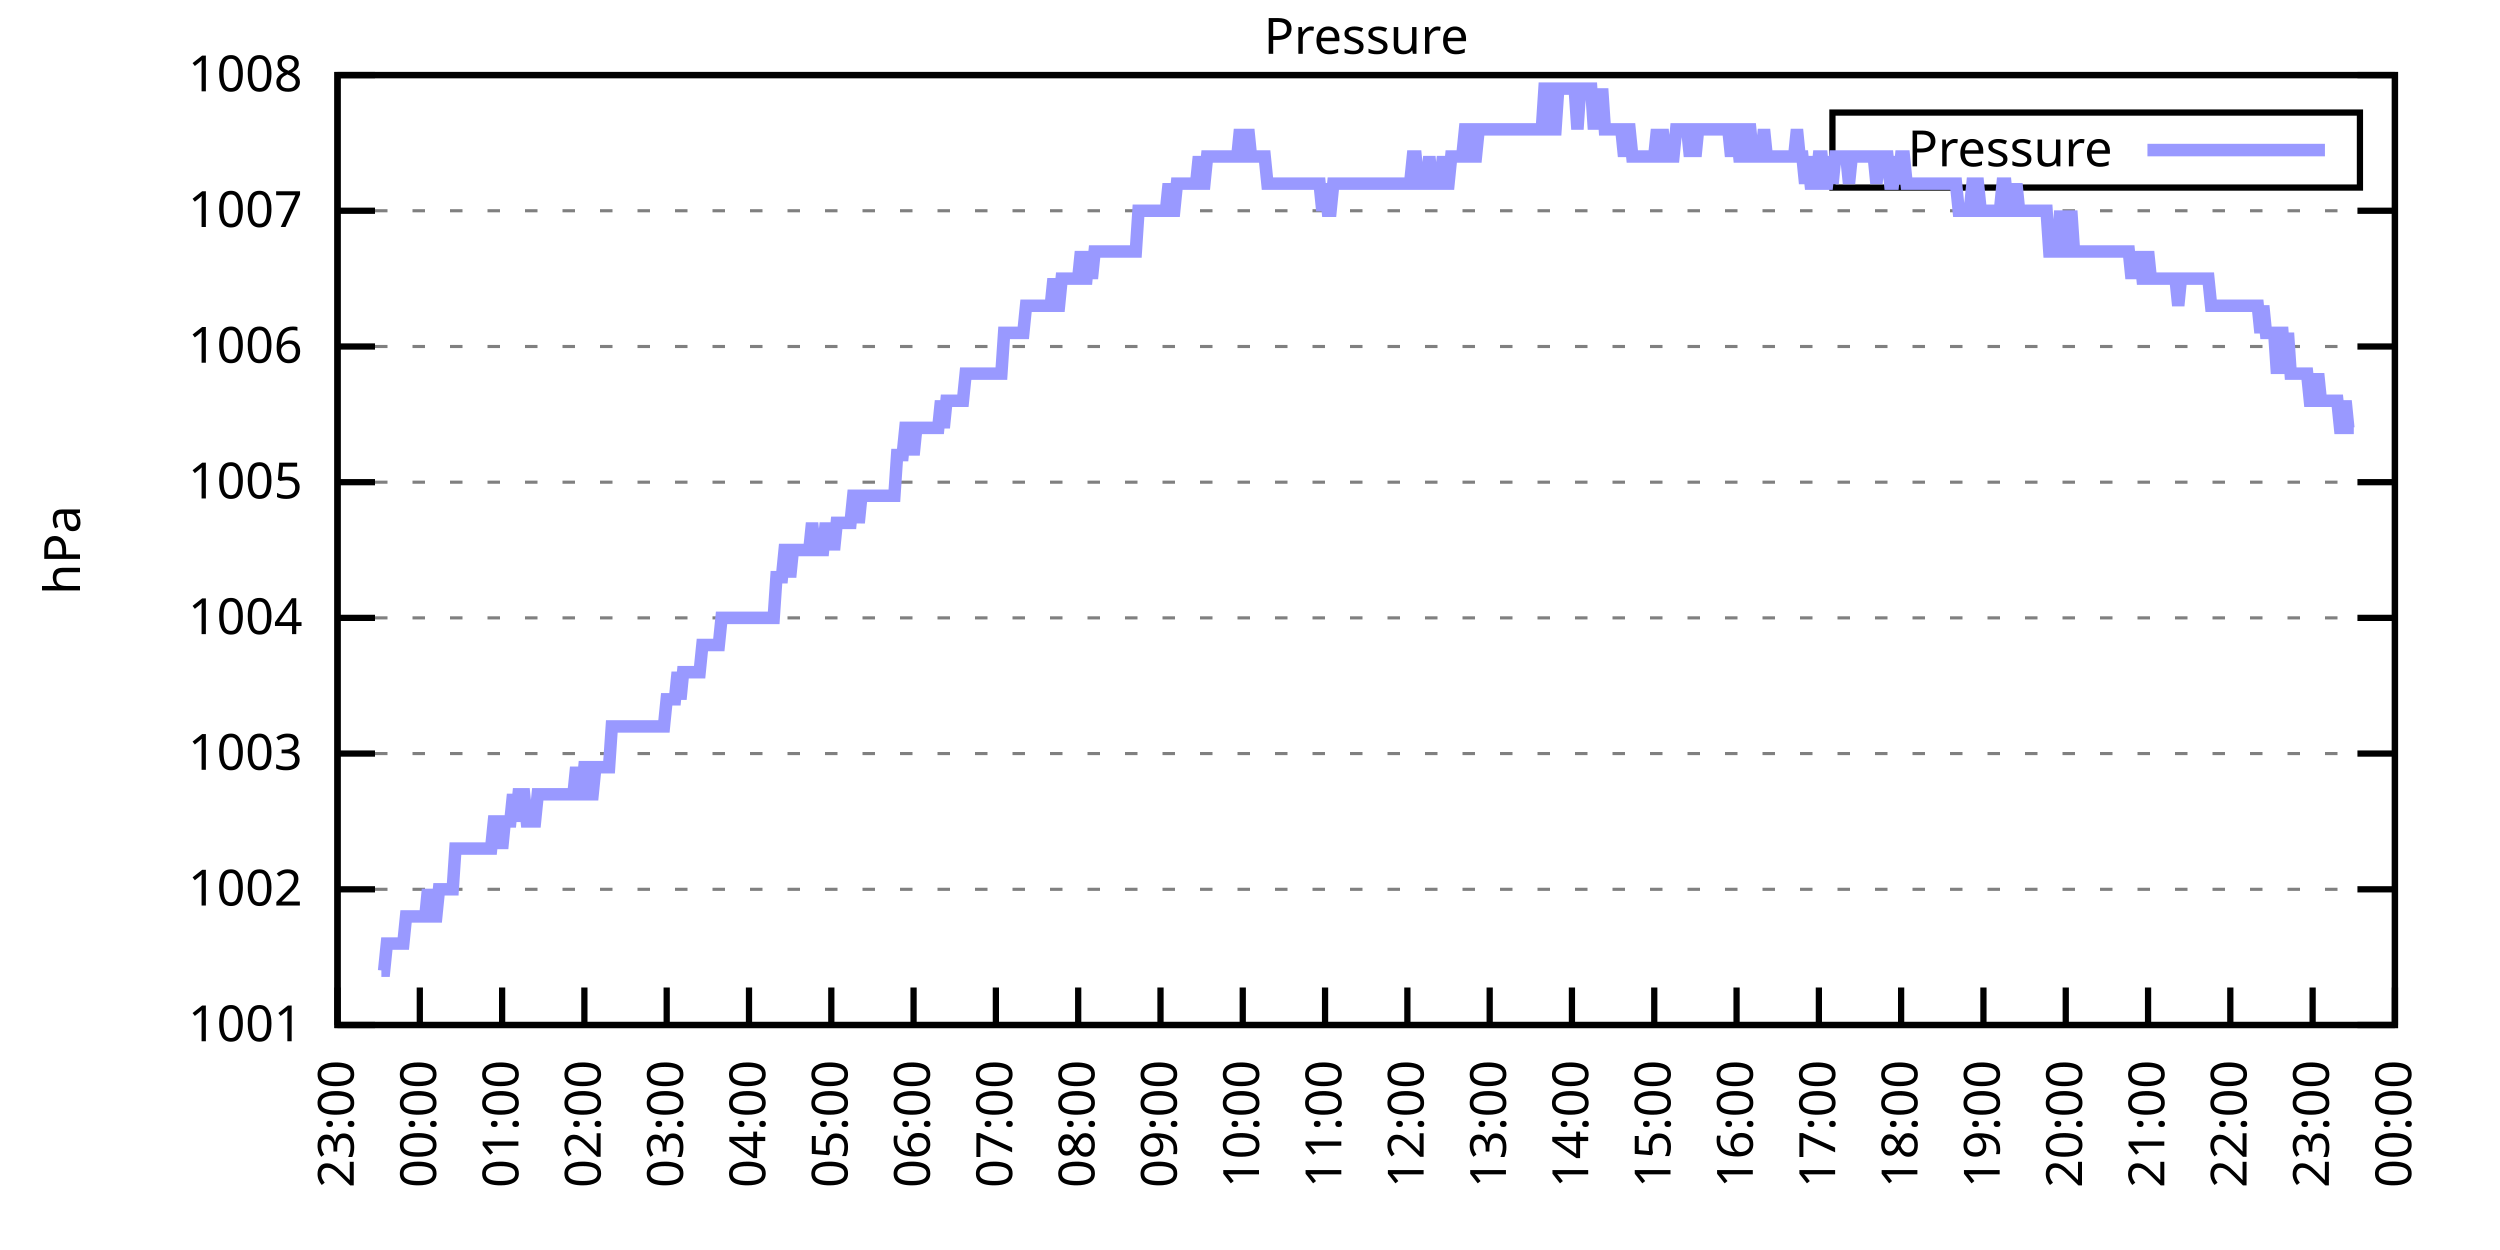
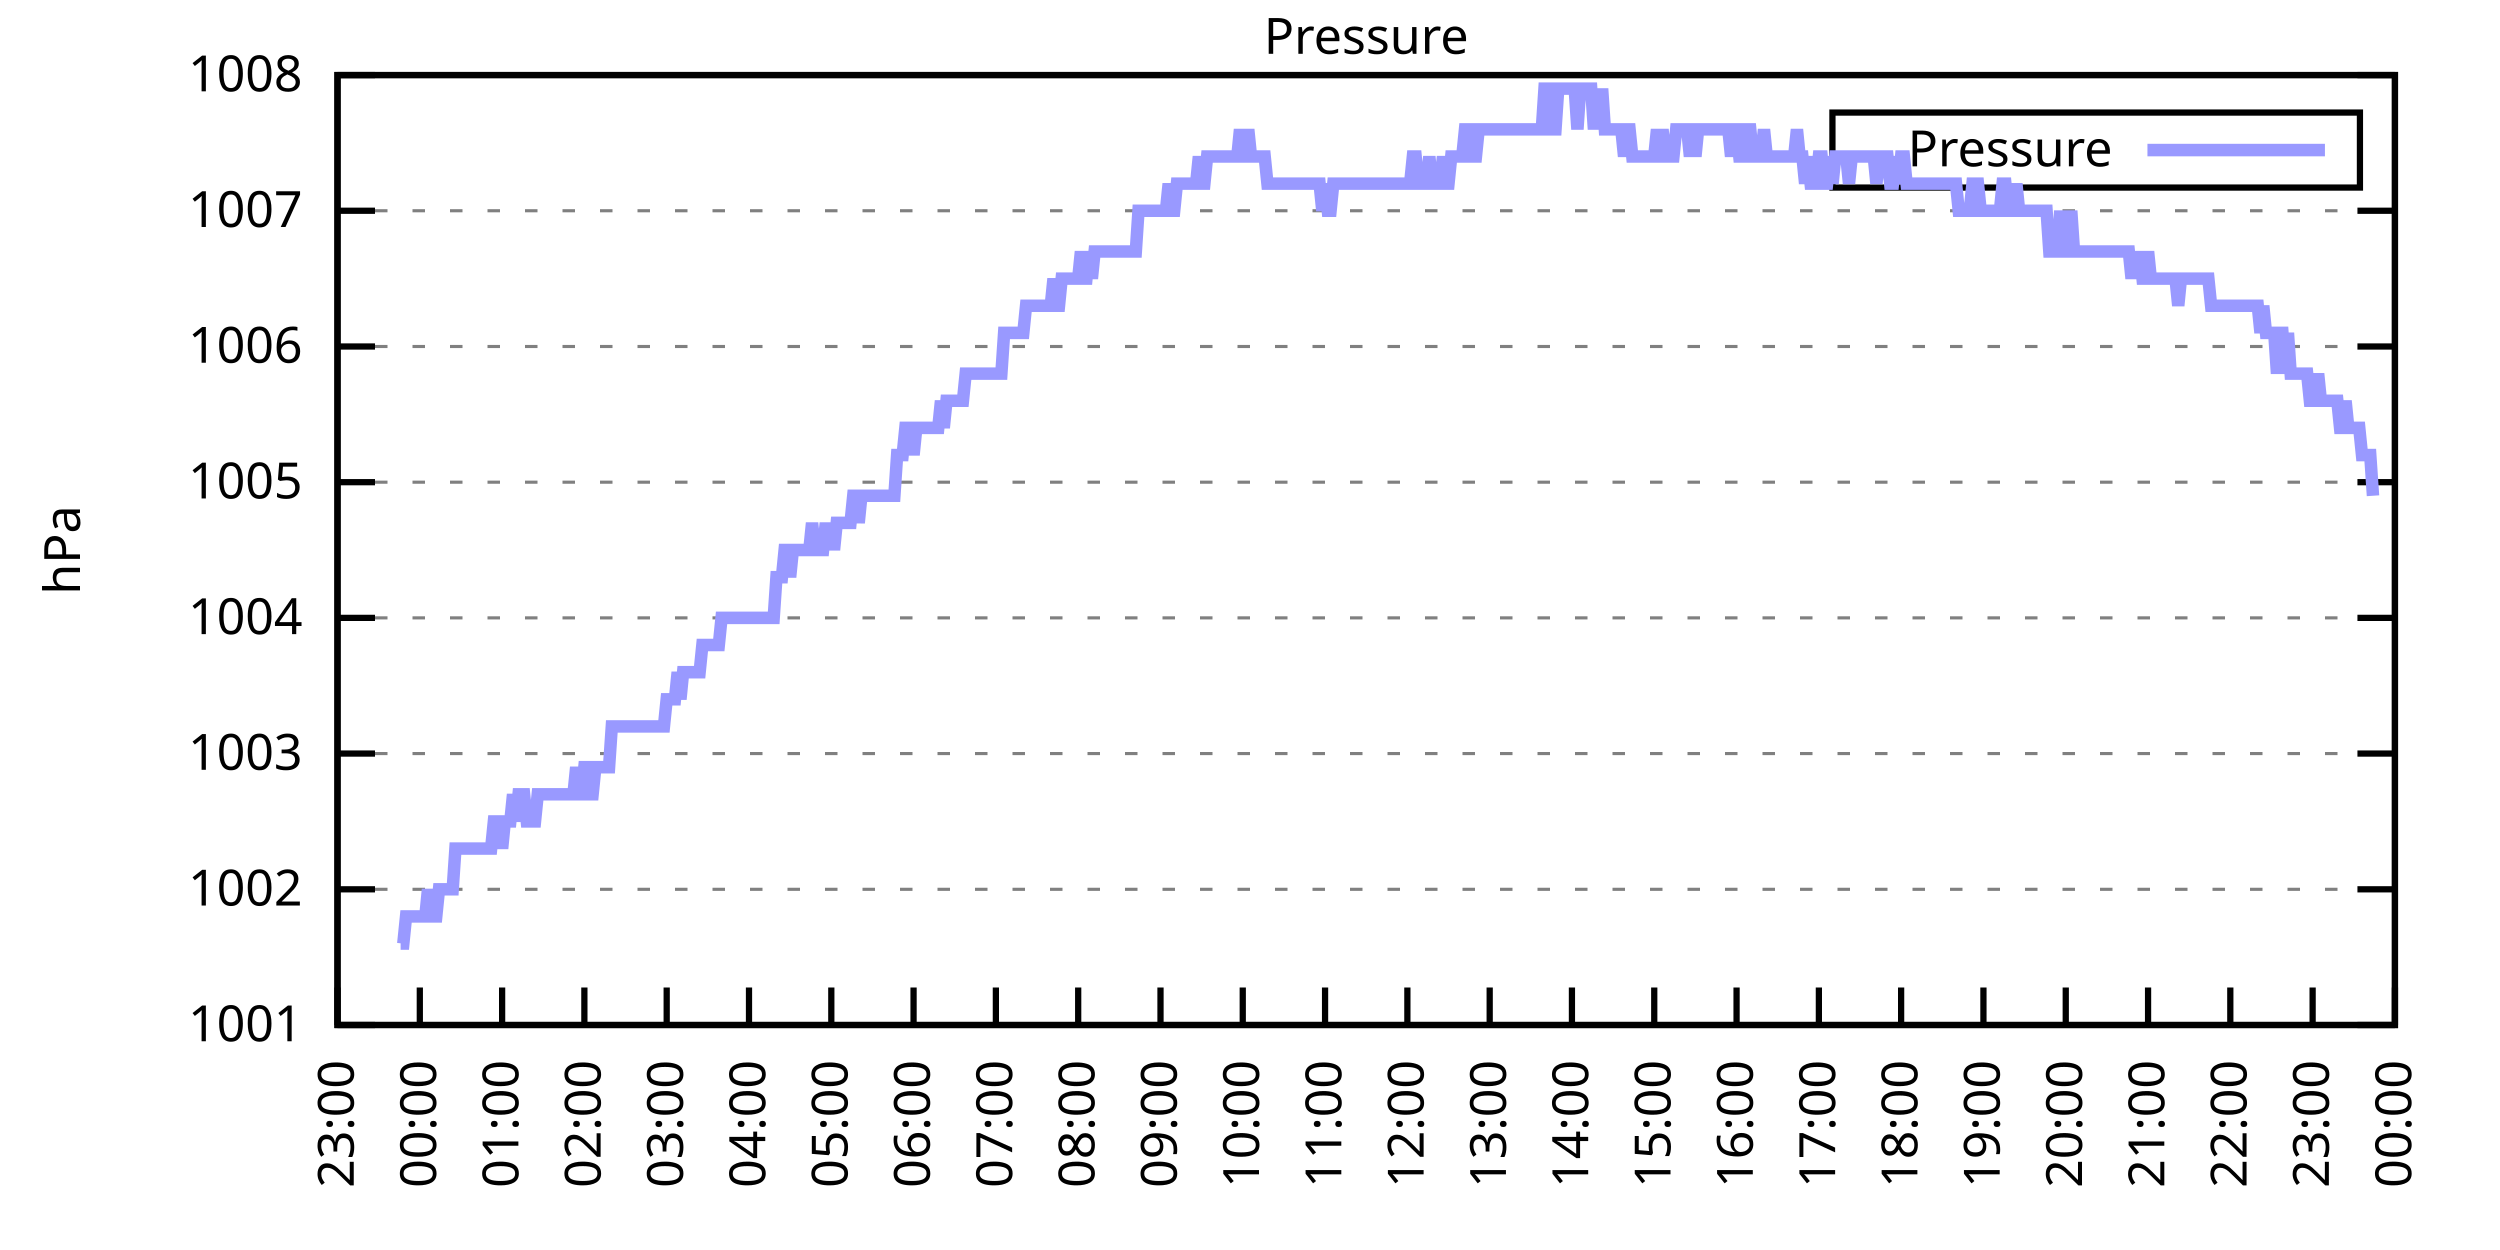
<svg xmlns="http://www.w3.org/2000/svg" xmlns:xlink="http://www.w3.org/1999/xlink" width="400" height="200" viewBox="0 0 400 200">
  <g id="gnuplot_canvas">
    <rect x="0" y="0" width="400" height="200" fill="none" />
    <defs>
      <circle id="gpDot" r="0.5" stroke-width="0.5" stroke="currentColor" />
      <path id="gpPt0" stroke-width="0.333" stroke="currentColor" d="M-1,0 h2 M0,-1 v2" />
      <path id="gpPt1" stroke-width="0.333" stroke="currentColor" d="M-1,-1 L1,1 M1,-1 L-1,1" />
      <path id="gpPt2" stroke-width="0.333" stroke="currentColor" d="M-1,0 L1,0 M0,-1 L0,1 M-1,-1 L1,1 M-1,1 L1,-1" />
      <rect id="gpPt3" stroke-width="0.333" stroke="currentColor" x="-1" y="-1" width="2" height="2" />
      <rect id="gpPt4" stroke-width="0.333" stroke="currentColor" fill="currentColor" x="-1" y="-1" width="2" height="2" />
      <circle id="gpPt5" stroke-width="0.333" stroke="currentColor" cx="0" cy="0" r="1" />
      <use xlink:href="#gpPt5" id="gpPt6" fill="currentColor" stroke="none" />
      <path id="gpPt7" stroke-width="0.333" stroke="currentColor" d="M0,-1.33 L-1.33,0.67 L1.33,0.67 z" />
      <use xlink:href="#gpPt7" id="gpPt8" fill="currentColor" stroke="none" />
      <use xlink:href="#gpPt7" id="gpPt9" stroke="currentColor" transform="rotate(180)" />
      <use xlink:href="#gpPt9" id="gpPt10" fill="currentColor" stroke="none" />
      <use xlink:href="#gpPt3" id="gpPt11" stroke="currentColor" transform="rotate(45)" />
      <use xlink:href="#gpPt11" id="gpPt12" fill="currentColor" stroke="none" />
      <path id="gpPt13" stroke-width="0.333" stroke="currentColor" d="M0,1.330 L1.265,0.411 L0.782,-1.067 L-0.782,-1.076 L-1.265,0.411 z" />
      <use xlink:href="#gpPt13" id="gpPt14" fill="currentColor" stroke="none" />
      <filter id="textbox" filterUnits="objectBoundingBox" x="0" y="0" height="1" width="1">
        <feFlood flood-color="white" flood-opacity="1" result="bgnd" />
        <feComposite in="SourceGraphic" in2="bgnd" operator="atop" />
      </filter>
      <filter id="greybox" filterUnits="objectBoundingBox" x="0" y="0" height="1" width="1">
        <feFlood flood-color="lightgrey" flood-opacity="1" result="grey" />
        <feComposite in="SourceGraphic" in2="grey" operator="atop" />
      </filter>
    </defs>
    <g fill="none" color="white" stroke="currentColor" stroke-width="1.00" stroke-linecap="butt" stroke-linejoin="miter">
</g>
    <g fill="none" color="black" stroke="currentColor" stroke-width="1.00" stroke-linecap="butt" stroke-linejoin="miter">
      <g stroke="none" shape-rendering="crispEdges">
        <polygon fill="rgb(255, 255, 255)" points="54.00,164.00 383.18,164.00 383.18,12.02 54.00,12.02 " />
      </g>
    </g>
    <g fill="none" color="black" stroke="currentColor" stroke-width="1.00" stroke-linecap="butt" stroke-linejoin="miter">
</g>
    <g fill="none" color="black" stroke="black" stroke-width="0.50" stroke-linecap="butt" stroke-linejoin="miter">
</g>
    <g fill="none" color="gray" stroke="currentColor" stroke-width="0.50" stroke-linecap="butt" stroke-linejoin="miter">
      <path stroke="gray" stroke-dasharray="2,4" class="gridline" d="M54.00,164.00 L383.19,164.00  " />
    </g>
    <g fill="none" color="gray" stroke="gray" stroke-width="1.00" stroke-linecap="butt" stroke-linejoin="miter">
</g>
    <g fill="none" color="black" stroke="currentColor" stroke-width="1.00" stroke-linecap="butt" stroke-linejoin="miter">
      <path stroke="black" d="M54.00,164.00 L60.00,164.00 M383.19,164.00 L377.19,164.00  " />
      <g transform="translate(48.40,166.60)" stroke="none" fill="black" font-family="Sans" font-size="8.00" text-anchor="end">
        <text>
          <tspan font-family="Sans"> 1001</tspan>
        </text>
      </g>
    </g>
    <g fill="none" color="black" stroke="currentColor" stroke-width="1.00" stroke-linecap="butt" stroke-linejoin="miter">
</g>
    <g fill="none" color="black" stroke="black" stroke-width="0.50" stroke-linecap="butt" stroke-linejoin="miter">
</g>
    <g fill="none" color="gray" stroke="currentColor" stroke-width="0.50" stroke-linecap="butt" stroke-linejoin="miter">
      <path stroke="gray" stroke-dasharray="2,4" class="gridline" d="M54.00,142.29 L383.19,142.29  " />
    </g>
    <g fill="none" color="gray" stroke="gray" stroke-width="1.00" stroke-linecap="butt" stroke-linejoin="miter">
</g>
    <g fill="none" color="black" stroke="currentColor" stroke-width="1.00" stroke-linecap="butt" stroke-linejoin="miter">
      <path stroke="black" d="M54.00,142.29 L60.00,142.29 M383.19,142.29 L377.19,142.29  " />
      <g transform="translate(48.40,144.89)" stroke="none" fill="black" font-family="Sans" font-size="8.00" text-anchor="end">
        <text>
          <tspan font-family="Sans"> 1002</tspan>
        </text>
      </g>
    </g>
    <g fill="none" color="black" stroke="currentColor" stroke-width="1.00" stroke-linecap="butt" stroke-linejoin="miter">
</g>
    <g fill="none" color="black" stroke="black" stroke-width="0.50" stroke-linecap="butt" stroke-linejoin="miter">
</g>
    <g fill="none" color="gray" stroke="currentColor" stroke-width="0.50" stroke-linecap="butt" stroke-linejoin="miter">
      <path stroke="gray" stroke-dasharray="2,4" class="gridline" d="M54.00,120.57 L383.19,120.57  " />
    </g>
    <g fill="none" color="gray" stroke="gray" stroke-width="1.00" stroke-linecap="butt" stroke-linejoin="miter">
</g>
    <g fill="none" color="black" stroke="currentColor" stroke-width="1.00" stroke-linecap="butt" stroke-linejoin="miter">
      <path stroke="black" d="M54.00,120.57 L60.00,120.57 M383.19,120.57 L377.19,120.57  " />
      <g transform="translate(48.40,123.17)" stroke="none" fill="black" font-family="Sans" font-size="8.00" text-anchor="end">
        <text>
          <tspan font-family="Sans"> 1003</tspan>
        </text>
      </g>
    </g>
    <g fill="none" color="black" stroke="currentColor" stroke-width="1.00" stroke-linecap="butt" stroke-linejoin="miter">
</g>
    <g fill="none" color="black" stroke="black" stroke-width="0.50" stroke-linecap="butt" stroke-linejoin="miter">
</g>
    <g fill="none" color="gray" stroke="currentColor" stroke-width="0.50" stroke-linecap="butt" stroke-linejoin="miter">
      <path stroke="gray" stroke-dasharray="2,4" class="gridline" d="M54.00,98.86 L383.19,98.86  " />
    </g>
    <g fill="none" color="gray" stroke="gray" stroke-width="1.00" stroke-linecap="butt" stroke-linejoin="miter">
</g>
    <g fill="none" color="black" stroke="currentColor" stroke-width="1.00" stroke-linecap="butt" stroke-linejoin="miter">
      <path stroke="black" d="M54.00,98.86 L60.00,98.86 M383.19,98.86 L377.19,98.86  " />
      <g transform="translate(48.40,101.46)" stroke="none" fill="black" font-family="Sans" font-size="8.00" text-anchor="end">
        <text>
          <tspan font-family="Sans"> 1004</tspan>
        </text>
      </g>
    </g>
    <g fill="none" color="black" stroke="currentColor" stroke-width="1.00" stroke-linecap="butt" stroke-linejoin="miter">
</g>
    <g fill="none" color="black" stroke="black" stroke-width="0.50" stroke-linecap="butt" stroke-linejoin="miter">
</g>
    <g fill="none" color="gray" stroke="currentColor" stroke-width="0.50" stroke-linecap="butt" stroke-linejoin="miter">
      <path stroke="gray" stroke-dasharray="2,4" class="gridline" d="M54.00,77.15 L383.19,77.15  " />
    </g>
    <g fill="none" color="gray" stroke="gray" stroke-width="1.00" stroke-linecap="butt" stroke-linejoin="miter">
</g>
    <g fill="none" color="black" stroke="currentColor" stroke-width="1.00" stroke-linecap="butt" stroke-linejoin="miter">
      <path stroke="black" d="M54.00,77.15 L60.00,77.15 M383.19,77.15 L377.19,77.15  " />
      <g transform="translate(48.40,79.75)" stroke="none" fill="black" font-family="Sans" font-size="8.00" text-anchor="end">
        <text>
          <tspan font-family="Sans"> 1005</tspan>
        </text>
      </g>
    </g>
    <g fill="none" color="black" stroke="currentColor" stroke-width="1.00" stroke-linecap="butt" stroke-linejoin="miter">
</g>
    <g fill="none" color="black" stroke="black" stroke-width="0.50" stroke-linecap="butt" stroke-linejoin="miter">
</g>
    <g fill="none" color="gray" stroke="currentColor" stroke-width="0.50" stroke-linecap="butt" stroke-linejoin="miter">
      <path stroke="gray" stroke-dasharray="2,4" class="gridline" d="M54.00,55.44 L383.19,55.44  " />
    </g>
    <g fill="none" color="gray" stroke="gray" stroke-width="1.00" stroke-linecap="butt" stroke-linejoin="miter">
</g>
    <g fill="none" color="black" stroke="currentColor" stroke-width="1.00" stroke-linecap="butt" stroke-linejoin="miter">
      <path stroke="black" d="M54.00,55.44 L60.00,55.44 M383.19,55.44 L377.19,55.44  " />
      <g transform="translate(48.40,58.04)" stroke="none" fill="black" font-family="Sans" font-size="8.00" text-anchor="end">
        <text>
          <tspan font-family="Sans"> 1006</tspan>
        </text>
      </g>
    </g>
    <g fill="none" color="black" stroke="currentColor" stroke-width="1.00" stroke-linecap="butt" stroke-linejoin="miter">
</g>
    <g fill="none" color="black" stroke="black" stroke-width="0.50" stroke-linecap="butt" stroke-linejoin="miter">
</g>
    <g fill="none" color="gray" stroke="currentColor" stroke-width="0.50" stroke-linecap="butt" stroke-linejoin="miter">
      <path stroke="gray" stroke-dasharray="2,4" class="gridline" d="M54.00,33.72 L383.19,33.72  " />
    </g>
    <g fill="none" color="gray" stroke="gray" stroke-width="1.00" stroke-linecap="butt" stroke-linejoin="miter">
</g>
    <g fill="none" color="black" stroke="currentColor" stroke-width="1.00" stroke-linecap="butt" stroke-linejoin="miter">
      <path stroke="black" d="M54.00,33.72 L60.00,33.72 M383.19,33.72 L377.19,33.72  " />
      <g transform="translate(48.40,36.32)" stroke="none" fill="black" font-family="Sans" font-size="8.00" text-anchor="end">
        <text>
          <tspan font-family="Sans"> 1007</tspan>
        </text>
      </g>
    </g>
    <g fill="none" color="black" stroke="currentColor" stroke-width="1.00" stroke-linecap="butt" stroke-linejoin="miter">
</g>
    <g fill="none" color="black" stroke="black" stroke-width="0.50" stroke-linecap="butt" stroke-linejoin="miter">
</g>
    <g fill="none" color="gray" stroke="currentColor" stroke-width="0.50" stroke-linecap="butt" stroke-linejoin="miter">
      <path stroke="gray" stroke-dasharray="2,4" class="gridline" d="M54.00,12.01 L383.19,12.01  " />
    </g>
    <g fill="none" color="gray" stroke="gray" stroke-width="1.00" stroke-linecap="butt" stroke-linejoin="miter">
</g>
    <g fill="none" color="black" stroke="currentColor" stroke-width="1.00" stroke-linecap="butt" stroke-linejoin="miter">
      <path stroke="black" d="M54.00,12.01 L60.00,12.01 M383.19,12.01 L377.19,12.01  " />
      <g transform="translate(48.40,14.61)" stroke="none" fill="black" font-family="Sans" font-size="8.00" text-anchor="end">
        <text>
          <tspan font-family="Sans"> 1008</tspan>
        </text>
      </g>
    </g>
    <g fill="none" color="black" stroke="currentColor" stroke-width="1.00" stroke-linecap="butt" stroke-linejoin="miter">
      <path stroke="black" d="M54.00,164.00 L54.00,158.00  " />
      <g transform="translate(56.60,169.60) rotate(270.00)" stroke="none" fill="black" font-family="Sans" font-size="8.00" text-anchor="end">
        <text>
          <tspan font-family="Sans">23:00</tspan>
        </text>
      </g>
    </g>
    <g fill="none" color="black" stroke="currentColor" stroke-width="1.00" stroke-linecap="butt" stroke-linejoin="miter">
      <path stroke="black" d="M67.17,164.00 L67.17,158.00  " />
      <g transform="translate(69.77,169.60) rotate(270.00)" stroke="none" fill="black" font-family="Sans" font-size="8.00" text-anchor="end">
        <text>
          <tspan font-family="Sans">00:00</tspan>
        </text>
      </g>
    </g>
    <g fill="none" color="black" stroke="currentColor" stroke-width="1.00" stroke-linecap="butt" stroke-linejoin="miter">
      <path stroke="black" d="M80.34,164.00 L80.34,158.00  " />
      <g transform="translate(82.94,169.60) rotate(270.00)" stroke="none" fill="black" font-family="Sans" font-size="8.00" text-anchor="end">
        <text>
          <tspan font-family="Sans">01:00</tspan>
        </text>
      </g>
    </g>
    <g fill="none" color="black" stroke="currentColor" stroke-width="1.00" stroke-linecap="butt" stroke-linejoin="miter">
      <path stroke="black" d="M93.50,164.00 L93.50,158.00  " />
      <g transform="translate(96.10,169.60) rotate(270.00)" stroke="none" fill="black" font-family="Sans" font-size="8.00" text-anchor="end">
        <text>
          <tspan font-family="Sans">02:00</tspan>
        </text>
      </g>
    </g>
    <g fill="none" color="black" stroke="currentColor" stroke-width="1.00" stroke-linecap="butt" stroke-linejoin="miter">
      <path stroke="black" d="M106.67,164.00 L106.67,158.00  " />
      <g transform="translate(109.27,169.60) rotate(270.00)" stroke="none" fill="black" font-family="Sans" font-size="8.00" text-anchor="end">
        <text>
          <tspan font-family="Sans">03:00</tspan>
        </text>
      </g>
    </g>
    <g fill="none" color="black" stroke="currentColor" stroke-width="1.00" stroke-linecap="butt" stroke-linejoin="miter">
      <path stroke="black" d="M119.84,164.00 L119.84,158.00  " />
      <g transform="translate(122.44,169.60) rotate(270.00)" stroke="none" fill="black" font-family="Sans" font-size="8.00" text-anchor="end">
        <text>
          <tspan font-family="Sans">04:00</tspan>
        </text>
      </g>
    </g>
    <g fill="none" color="black" stroke="currentColor" stroke-width="1.00" stroke-linecap="butt" stroke-linejoin="miter">
      <path stroke="black" d="M133.01,164.00 L133.01,158.00  " />
      <g transform="translate(135.61,169.60) rotate(270.00)" stroke="none" fill="black" font-family="Sans" font-size="8.00" text-anchor="end">
        <text>
          <tspan font-family="Sans">05:00</tspan>
        </text>
      </g>
    </g>
    <g fill="none" color="black" stroke="currentColor" stroke-width="1.00" stroke-linecap="butt" stroke-linejoin="miter">
      <path stroke="black" d="M146.17,164.00 L146.17,158.00  " />
      <g transform="translate(148.77,169.60) rotate(270.00)" stroke="none" fill="black" font-family="Sans" font-size="8.00" text-anchor="end">
        <text>
          <tspan font-family="Sans">06:00</tspan>
        </text>
      </g>
    </g>
    <g fill="none" color="black" stroke="currentColor" stroke-width="1.00" stroke-linecap="butt" stroke-linejoin="miter">
      <path stroke="black" d="M159.34,164.00 L159.34,158.00  " />
      <g transform="translate(161.94,169.60) rotate(270.00)" stroke="none" fill="black" font-family="Sans" font-size="8.00" text-anchor="end">
        <text>
          <tspan font-family="Sans">07:00</tspan>
        </text>
      </g>
    </g>
    <g fill="none" color="black" stroke="currentColor" stroke-width="1.00" stroke-linecap="butt" stroke-linejoin="miter">
      <path stroke="black" d="M172.51,164.00 L172.51,158.00  " />
      <g transform="translate(175.11,169.60) rotate(270.00)" stroke="none" fill="black" font-family="Sans" font-size="8.00" text-anchor="end">
        <text>
          <tspan font-family="Sans">08:00</tspan>
        </text>
      </g>
    </g>
    <g fill="none" color="black" stroke="currentColor" stroke-width="1.00" stroke-linecap="butt" stroke-linejoin="miter">
      <path stroke="black" d="M185.68,164.00 L185.68,158.00  " />
      <g transform="translate(188.28,169.60) rotate(270.00)" stroke="none" fill="black" font-family="Sans" font-size="8.00" text-anchor="end">
        <text>
          <tspan font-family="Sans">09:00</tspan>
        </text>
      </g>
    </g>
    <g fill="none" color="black" stroke="currentColor" stroke-width="1.00" stroke-linecap="butt" stroke-linejoin="miter">
      <path stroke="black" d="M198.84,164.00 L198.84,158.00  " />
      <g transform="translate(201.44,169.60) rotate(270.00)" stroke="none" fill="black" font-family="Sans" font-size="8.00" text-anchor="end">
        <text>
          <tspan font-family="Sans">10:00</tspan>
        </text>
      </g>
    </g>
    <g fill="none" color="black" stroke="currentColor" stroke-width="1.00" stroke-linecap="butt" stroke-linejoin="miter">
      <path stroke="black" d="M212.01,164.00 L212.01,158.00  " />
      <g transform="translate(214.61,169.60) rotate(270.00)" stroke="none" fill="black" font-family="Sans" font-size="8.00" text-anchor="end">
        <text>
          <tspan font-family="Sans">11:00</tspan>
        </text>
      </g>
    </g>
    <g fill="none" color="black" stroke="currentColor" stroke-width="1.00" stroke-linecap="butt" stroke-linejoin="miter">
      <path stroke="black" d="M225.18,164.00 L225.18,158.00  " />
      <g transform="translate(227.78,169.60) rotate(270.00)" stroke="none" fill="black" font-family="Sans" font-size="8.00" text-anchor="end">
        <text>
          <tspan font-family="Sans">12:00</tspan>
        </text>
      </g>
    </g>
    <g fill="none" color="black" stroke="currentColor" stroke-width="1.00" stroke-linecap="butt" stroke-linejoin="miter">
      <path stroke="black" d="M238.35,164.00 L238.35,158.00  " />
      <g transform="translate(240.95,169.60) rotate(270.00)" stroke="none" fill="black" font-family="Sans" font-size="8.00" text-anchor="end">
        <text>
          <tspan font-family="Sans">13:00</tspan>
        </text>
      </g>
    </g>
    <g fill="none" color="black" stroke="currentColor" stroke-width="1.00" stroke-linecap="butt" stroke-linejoin="miter">
      <path stroke="black" d="M251.51,164.00 L251.51,158.00  " />
      <g transform="translate(254.11,169.60) rotate(270.00)" stroke="none" fill="black" font-family="Sans" font-size="8.00" text-anchor="end">
        <text>
          <tspan font-family="Sans">14:00</tspan>
        </text>
      </g>
    </g>
    <g fill="none" color="black" stroke="currentColor" stroke-width="1.00" stroke-linecap="butt" stroke-linejoin="miter">
      <path stroke="black" d="M264.68,164.00 L264.68,158.00  " />
      <g transform="translate(267.28,169.60) rotate(270.00)" stroke="none" fill="black" font-family="Sans" font-size="8.00" text-anchor="end">
        <text>
          <tspan font-family="Sans">15:00</tspan>
        </text>
      </g>
    </g>
    <g fill="none" color="black" stroke="currentColor" stroke-width="1.00" stroke-linecap="butt" stroke-linejoin="miter">
      <path stroke="black" d="M277.85,164.00 L277.85,158.00  " />
      <g transform="translate(280.45,169.60) rotate(270.00)" stroke="none" fill="black" font-family="Sans" font-size="8.00" text-anchor="end">
        <text>
          <tspan font-family="Sans">16:00</tspan>
        </text>
      </g>
    </g>
    <g fill="none" color="black" stroke="currentColor" stroke-width="1.00" stroke-linecap="butt" stroke-linejoin="miter">
      <path stroke="black" d="M291.02,164.00 L291.02,158.00  " />
      <g transform="translate(293.62,169.60) rotate(270.00)" stroke="none" fill="black" font-family="Sans" font-size="8.00" text-anchor="end">
        <text>
          <tspan font-family="Sans">17:00</tspan>
        </text>
      </g>
    </g>
    <g fill="none" color="black" stroke="currentColor" stroke-width="1.00" stroke-linecap="butt" stroke-linejoin="miter">
      <path stroke="black" d="M304.18,164.00 L304.18,158.00  " />
      <g transform="translate(306.78,169.60) rotate(270.00)" stroke="none" fill="black" font-family="Sans" font-size="8.00" text-anchor="end">
        <text>
          <tspan font-family="Sans">18:00</tspan>
        </text>
      </g>
    </g>
    <g fill="none" color="black" stroke="currentColor" stroke-width="1.00" stroke-linecap="butt" stroke-linejoin="miter">
      <path stroke="black" d="M317.35,164.00 L317.35,158.00  " />
      <g transform="translate(319.95,169.60) rotate(270.00)" stroke="none" fill="black" font-family="Sans" font-size="8.00" text-anchor="end">
        <text>
          <tspan font-family="Sans">19:00</tspan>
        </text>
      </g>
    </g>
    <g fill="none" color="black" stroke="currentColor" stroke-width="1.00" stroke-linecap="butt" stroke-linejoin="miter">
      <path stroke="black" d="M330.52,164.00 L330.52,158.00  " />
      <g transform="translate(333.12,169.60) rotate(270.00)" stroke="none" fill="black" font-family="Sans" font-size="8.00" text-anchor="end">
        <text>
          <tspan font-family="Sans">20:00</tspan>
        </text>
      </g>
    </g>
    <g fill="none" color="black" stroke="currentColor" stroke-width="1.00" stroke-linecap="butt" stroke-linejoin="miter">
      <path stroke="black" d="M343.69,164.00 L343.69,158.00  " />
      <g transform="translate(346.29,169.60) rotate(270.00)" stroke="none" fill="black" font-family="Sans" font-size="8.00" text-anchor="end">
        <text>
          <tspan font-family="Sans">21:00</tspan>
        </text>
      </g>
    </g>
    <g fill="none" color="black" stroke="currentColor" stroke-width="1.00" stroke-linecap="butt" stroke-linejoin="miter">
      <path stroke="black" d="M356.85,164.00 L356.85,158.00  " />
      <g transform="translate(359.45,169.60) rotate(270.00)" stroke="none" fill="black" font-family="Sans" font-size="8.00" text-anchor="end">
        <text>
          <tspan font-family="Sans">22:00</tspan>
        </text>
      </g>
    </g>
    <g fill="none" color="black" stroke="currentColor" stroke-width="1.00" stroke-linecap="butt" stroke-linejoin="miter">
      <path stroke="black" d="M370.02,164.00 L370.02,158.00  " />
      <g transform="translate(372.62,169.60) rotate(270.00)" stroke="none" fill="black" font-family="Sans" font-size="8.00" text-anchor="end">
        <text>
          <tspan font-family="Sans">23:00</tspan>
        </text>
      </g>
    </g>
    <g fill="none" color="black" stroke="currentColor" stroke-width="1.00" stroke-linecap="butt" stroke-linejoin="miter">
      <path stroke="black" d="M383.19,164.00 L383.19,158.00  " />
      <g transform="translate(385.79,169.60) rotate(270.00)" stroke="none" fill="black" font-family="Sans" font-size="8.00" text-anchor="end">
        <text>
          <tspan font-family="Sans">00:00</tspan>
        </text>
      </g>
    </g>
    <g fill="none" color="black" stroke="currentColor" stroke-width="1.00" stroke-linecap="butt" stroke-linejoin="miter">
</g>
    <g fill="none" color="black" stroke="currentColor" stroke-width="1.00" stroke-linecap="butt" stroke-linejoin="miter">
      <path stroke="black" d="M54.00,12.01 L54.00,164.00 L383.19,164.00 L383.19,12.01 L54.00,12.01 Z  " />
    </g>
    <g fill="none" color="black" stroke="currentColor" stroke-width="1.00" stroke-linecap="butt" stroke-linejoin="miter">
</g>
    <g fill="none" color="black" stroke="currentColor" stroke-width="1.00" stroke-linecap="butt" stroke-linejoin="miter">
      <path stroke="black" d="M293.19,30.01 L293.19,18.01 L377.59,18.01 L377.59,30.01 L293.19,30.01 Z  " />
    </g>
    <g id="Pressure_plot_1">
      <g fill="none" color="white" stroke="black" stroke-width="2.00" stroke-linecap="butt" stroke-linejoin="miter">
</g>
      <g fill="none" color="black" stroke="currentColor" stroke-width="2.00" stroke-linecap="butt" stroke-linejoin="miter">
        <g transform="translate(337.99,26.61)" stroke="none" fill="black" font-family="Sans" font-size="8.00" text-anchor="end">
          <text>
            <tspan font-family="Sans">Pressure</tspan>
          </text>
        </g>
      </g>
      <g fill="none" color="black" stroke="currentColor" stroke-width="2.00" stroke-linecap="butt" stroke-linejoin="miter">
-         <path stroke="rgb(153, 153, 255)" d="M343.59,24.01 L371.99,24.01 M61.02,155.31 L61.46,155.31 L61.90,150.97 L62.34,150.97 L62.78,150.97 L63.22,150.97   L63.66,150.97 L64.10,150.97 L64.53,150.97 L64.97,146.63 L65.41,146.63 L65.85,146.63 L66.29,146.63 L66.73,146.63   L67.17,146.63 L67.61,146.63 L68.05,146.63 L68.48,142.29 L68.92,146.63 L69.36,146.63 L69.80,146.63 L70.24,142.29   L70.68,142.29 L71.12,142.29 L71.56,142.29 L72.00,142.29 L72.43,142.29 L72.87,135.77 L73.31,135.77 L73.75,135.77   L74.19,135.77 L74.63,135.77 L75.07,135.77 L75.51,135.77 L75.95,135.77 L76.38,135.77 L76.82,135.77 L77.26,135.77   L77.70,135.77 L78.14,135.77 L78.58,135.77 L79.02,131.43 L79.46,131.43 L79.90,131.43 L80.34,135.77 L80.77,131.43   L81.21,131.43 L81.65,131.43 L82.09,127.09 L82.53,131.43 L82.97,127.09 L83.41,127.09 L83.85,127.09 L84.29,131.43   L84.72,131.43 L85.16,131.43 L85.60,131.43 L86.04,127.09 L86.48,127.09 L86.92,127.09 L87.36,127.09 L87.80,127.09   L88.24,127.09 L88.67,127.09 L89.11,127.09 L89.55,127.09 L89.99,127.09 L90.43,127.09 L90.87,127.09 L91.31,127.09   L91.75,127.09 L92.19,122.75 L92.62,127.09 L93.06,127.09 L93.50,122.75 L93.94,122.75 L94.38,127.09 L94.82,127.09   L95.26,122.75 L95.70,122.75 L96.14,122.75 L96.58,122.75 L97.01,122.75 L97.45,122.75 L97.89,116.23 L98.33,116.23   L98.77,116.23 L99.21,116.23 L99.65,116.23 L100.09,116.23 L100.53,116.23 L100.96,116.23 L101.40,116.23 L101.84,116.23   L102.28,116.23 L102.72,116.23 L103.16,116.23 L103.60,116.23 L104.04,116.23 L104.48,116.23 L104.91,116.23 L105.35,116.23   L105.79,116.23 L106.23,116.23 L106.67,111.89 L107.11,111.89 L107.55,111.89 L107.99,111.89 L108.43,107.55 L108.87,111.89   L109.30,107.55 L109.74,107.55 L110.18,107.55 L110.62,107.55 L111.06,107.55 L111.50,107.55 L111.94,107.55 L112.38,103.20   L112.82,103.20 L113.25,103.20 L113.69,103.20 L114.13,103.20 L114.57,103.20 L115.01,103.20 L115.45,98.86 L115.89,98.86   L116.33,98.86 L116.77,98.86 L117.20,98.86 L117.64,98.86 L118.08,98.86 L118.52,98.86 L118.96,98.86 L119.40,98.86   L119.84,98.86 L120.28,98.86 L120.72,98.86 L121.15,98.86 L121.59,98.86 L122.03,98.86 L122.47,98.86 L122.91,98.86   L123.35,98.86 L123.79,98.86 L124.23,92.35 L124.67,92.35 L125.11,92.35 L125.54,88.00 L125.98,88.00 L126.42,92.35   L126.86,88.00 L127.30,88.00 L127.74,88.00 L128.18,88.00 L128.62,88.00 L129.06,88.00 L129.49,88.00 L129.93,83.66   L130.37,88.00 L130.81,88.00 L131.25,88.00 L131.69,88.00 L132.13,83.66 L132.57,88.00 L133.01,83.66 L133.44,88.00   L133.88,83.66 L134.32,83.66 L134.76,83.66 L135.20,83.66 L135.64,83.66 L136.08,83.66 L136.52,79.32 L136.96,79.32   L137.39,83.66 L137.83,79.32 L138.27,79.32 L138.71,79.32 L139.15,79.32 L139.59,79.32 L140.03,79.32 L140.47,79.32   L140.91,79.32 L141.35,79.32 L141.78,79.32 L142.22,79.32 L142.66,79.32 L143.10,79.32 L143.54,72.81 L143.98,72.81   L144.42,72.81 L144.86,68.46 L145.30,68.46 L145.73,68.46 L146.17,72.81 L146.61,68.46 L147.05,68.46 L147.49,68.46   L147.93,68.46 L148.37,68.46 L148.81,68.46 L149.25,68.46 L149.68,68.46 L150.12,68.46 L150.56,64.12 L151.00,68.46   L151.44,64.12 L151.88,64.12 L152.32,64.12 L152.76,64.12 L153.20,64.12 L153.63,64.12 L154.07,64.12 L154.51,59.78   L154.95,59.78 L155.39,59.78 L155.83,59.78 L156.27,59.78 L156.71,59.78 L157.15,59.78 L157.59,59.78 L158.02,59.78   L158.46,59.78 L158.90,59.78 L159.34,59.78 L159.78,59.78 L160.22,59.78 L160.66,53.26 L161.10,53.26 L161.54,53.26   L161.97,53.26 L162.41,53.26 L162.85,53.26 L163.29,53.26 L163.73,53.26 L164.17,48.92 L164.61,48.92 L165.05,48.92   L165.49,48.92 L165.92,48.92 L166.36,48.92 L166.80,48.92 L167.24,48.92 L167.68,48.92 L168.12,48.92 L168.56,44.58   L169.00,48.92 L169.44,48.92 L169.87,44.58 L170.31,44.58 L170.75,44.58 L171.19,44.58 L171.63,44.58 L172.07,44.58   L172.51,44.58 L172.95,40.24 L173.39,44.58 L173.83,44.58 L174.26,40.24 L174.70,44.58 L175.14,40.24 L175.58,40.24   L176.02,40.24 L176.46,40.24 L176.90,40.24 L177.34,40.24 L177.78,40.24 L178.21,40.24 L178.65,40.24 L179.09,40.24   L179.53,40.24 L179.97,40.24 L180.41,40.24 L180.85,40.24 L181.29,40.24 L181.73,40.24 L182.16,33.72 L182.60,33.72   L183.04,33.72 L183.48,33.72 L183.92,33.72 L184.36,33.72 L184.80,33.72 L185.24,33.72 L185.68,33.72 L186.11,33.72   L186.55,33.72 L186.99,29.38 L187.43,33.72 L187.87,33.72 L188.31,29.38 L188.75,29.38 L189.19,29.38 L189.63,29.38   L190.07,29.38 L190.50,29.38 L190.94,29.38 L191.38,29.38 L191.82,25.04 L192.26,29.38 L192.70,29.38 L193.14,25.04   L193.58,25.04 L194.02,25.04 L194.45,25.04 L194.89,25.04 L195.33,25.04 L195.77,25.04 L196.21,25.04 L196.65,25.04   L197.09,25.04 L197.53,25.04 L197.97,25.04 L198.40,20.70 L198.84,25.04 L199.28,25.04 L199.72,20.70 L200.16,25.04   L200.60,25.04 L201.04,25.04 L201.48,25.04 L201.92,25.04 L202.35,25.04 L202.79,29.38 L203.23,29.38 L203.67,29.38   L204.11,29.38 L204.55,29.38 L204.99,29.38 L205.43,29.38 L205.87,29.38 L206.31,29.38 L206.74,29.38 L207.18,29.38   L207.62,29.38 L208.06,29.38 L208.50,29.38 L208.94,29.38 L209.38,29.38 L209.82,29.38 L210.26,29.38 L210.69,29.38   L211.13,29.38 L211.57,33.72 L212.01,29.38 L212.45,33.72 L212.89,33.72 L213.33,29.38 L213.77,29.38 L214.21,29.38   L214.64,29.38 L215.08,29.38 L215.52,29.38 L215.96,29.38 L216.40,29.38 L216.84,29.38 L217.28,29.38 L217.72,29.38   L218.16,29.38 L218.60,29.38 L219.03,29.38 L219.47,29.38 L219.91,29.38 L220.35,29.38 L220.79,29.38 L221.23,29.38   L221.67,29.38 L222.11,29.38 L222.55,29.38 L222.98,29.38 L223.42,29.38 L223.86,29.38 L224.30,29.38 L224.74,29.38   L225.18,29.38 L225.62,29.38 L226.06,25.04 L226.50,25.04 L226.93,29.38 L227.37,29.38 L227.81,29.38 L228.25,29.38   L228.69,25.04 L229.13,29.38 L229.57,29.38 L230.01,29.38 L230.45,29.38 L230.88,25.04 L231.32,29.38 L231.76,29.38   L232.20,25.04 L232.64,25.04 L233.08,25.04 L233.52,25.04 L233.96,25.04 L234.40,20.70 L234.84,20.70 L235.27,20.70   L235.71,25.04 L236.15,25.04 L236.59,20.70 L237.03,20.70 L237.47,20.70 L237.91,20.70 L238.35,20.70 L238.79,20.70   L239.22,20.70 L239.66,20.70 L240.10,20.70 L240.54,20.70 L240.98,20.70 L241.42,20.70 L241.86,20.70 L242.30,20.70   L242.74,20.70 L243.17,20.70 L243.61,20.70 L244.05,20.70 L244.49,20.70 L244.93,20.70 L245.37,20.70 L245.81,20.70   L246.25,20.70 L246.69,20.70 L247.12,14.18 L247.56,14.18 L248.00,20.70 L248.44,20.70 L248.88,20.70 L249.32,14.18   L249.76,14.18 L250.20,14.18 L250.64,14.18 L251.08,14.18 L251.51,14.18 L251.95,14.18 L252.39,20.70 L252.83,14.18   L253.27,14.18 L253.71,14.18 L254.15,14.18 L254.59,14.18 L255.03,20.70 L255.46,14.18 L255.90,20.70 L256.34,14.18   L256.78,20.70 L257.22,20.70 L257.66,20.70 L258.10,20.70 L258.54,20.70 L258.98,20.70 L259.41,20.70 L259.85,25.04   L260.29,20.70 L260.73,20.70 L261.17,25.04 L261.61,25.04 L262.05,25.04 L262.49,25.04 L262.93,25.04 L263.36,25.04   L263.80,25.04 L264.24,25.04 L264.68,25.04 L265.12,20.70 L265.56,25.04 L266.00,20.70 L266.44,25.04 L266.88,25.04   L267.32,25.04 L267.75,25.04 L268.19,20.70 L268.63,20.70 L269.07,20.70 L269.51,20.70 L269.95,20.70 L270.39,25.04   L270.83,20.70 L271.27,25.04 L271.70,20.70 L272.14,20.70 L272.58,20.70 L273.02,20.70 L273.46,20.70 L273.90,20.70   L274.34,20.70 L274.78,20.70 L275.22,20.70 L275.65,20.70 L276.09,20.70 L276.53,20.70 L276.97,25.04 L277.41,20.70   L277.85,20.70 L278.29,25.04 L278.73,25.04 L279.17,25.04 L279.60,20.70 L280.04,20.70 L280.48,25.04 L280.92,25.04   L281.36,25.04 L281.80,25.04 L282.24,20.70 L282.68,25.04 L283.12,25.04 L283.56,25.04 L283.99,25.04 L284.43,25.04   L284.87,25.04 L285.31,25.04 L285.75,25.04 L286.19,25.04 L286.63,25.04 L287.07,25.04 L287.51,20.70 L287.94,25.04   L288.38,25.04 L288.82,29.38 L289.26,25.04 L289.70,29.38 L290.14,29.38 L290.58,29.38 L291.02,25.04 L291.46,25.04   L291.89,29.38 L292.33,29.38 L292.77,25.04 L293.21,29.38 L293.65,25.04 L294.09,25.04 L294.53,25.04 L294.97,25.04   L295.41,25.04 L295.84,29.38 L296.28,25.04 L296.72,25.04 L297.16,25.04 L297.60,25.04 L298.04,25.04 L298.48,25.04   L298.92,25.04 L299.36,25.04 L299.80,25.04 L300.23,29.38 L300.67,25.04 L301.11,25.04 L301.55,25.04 L301.99,25.04   L302.43,29.38 L302.87,29.38 L303.31,25.04 L303.75,29.38 L304.18,25.04 L304.62,25.04 L305.06,29.38 L305.50,29.38   L305.94,29.38 L306.38,29.38 L306.82,29.38 L307.26,29.38 L307.70,29.38 L308.13,29.38 L308.57,29.38 L309.01,29.38   L309.45,29.38 L309.89,29.38 L310.33,29.38 L310.77,29.38 L311.21,29.38 L311.65,29.38 L312.08,29.38 L312.52,29.38   L312.96,29.38 L313.40,33.72 L313.84,33.72 L314.28,33.72 L314.72,33.72 L315.16,33.72 L315.60,29.38 L316.04,29.38   L316.47,29.38 L316.91,33.72 L317.35,33.72 L317.79,33.72 L318.23,33.72 L318.67,33.72 L319.11,33.72 L319.55,33.72   L319.99,33.72 L320.42,29.38 L320.86,29.38 L321.30,33.72 L321.74,33.72 L322.18,33.72 L322.62,29.38 L323.06,33.72   L323.50,33.72 L323.94,33.72 L324.37,33.72 L324.81,33.72 L325.25,33.72 L325.69,33.72 L326.13,33.72 L326.57,33.72   L327.01,33.72 L327.45,33.72 L327.89,40.24 L328.33,40.24 L328.76,40.24 L329.20,40.24 L329.64,33.72 L330.08,40.24   L330.52,40.24 L330.96,40.24 L331.40,33.72 L331.84,40.24 L332.28,40.24 L332.71,40.24 L333.15,40.24 L333.59,40.24   L334.03,40.24 L334.47,40.24 L334.91,40.24 L335.35,40.24 L335.79,40.24 L336.23,40.24 L336.66,40.24 L337.10,40.24   L337.54,40.24 L337.98,40.24 L338.42,40.24 L338.86,40.24 L339.30,40.24 L339.74,40.24 L340.18,40.24 L340.61,40.24   L341.05,44.58 L341.49,40.24 L341.93,44.58 L342.37,40.24 L342.81,44.58 L343.25,44.58 L343.69,40.24 L344.13,44.58   L344.57,44.58 L345.00,44.58 L345.44,44.58 L345.88,44.58 L346.32,44.58 L346.76,44.58 L347.20,44.58 L347.64,44.58   L348.08,44.58 L348.52,48.92 L348.95,44.58 L349.39,44.58 L349.83,44.58 L350.27,44.58 L350.71,44.58 L351.15,44.58   L351.59,44.58 L352.03,44.58 L352.47,44.58 L352.90,44.58 L353.34,44.58 L353.78,48.92 L354.22,48.92 L354.66,48.92   L355.10,48.92 L355.54,48.92 L355.98,48.92 L356.42,48.92 L356.85,48.92 L357.29,48.92 L357.73,48.92 L358.17,48.92   L358.61,48.92 L359.05,48.92 L359.49,48.92 L359.93,48.92 L360.37,48.92 L360.81,48.92 L361.24,48.92 L361.68,53.26   L362.12,48.92 L362.56,53.26 L363.00,53.26 L363.44,53.26 L363.88,53.26 L364.32,59.78 L364.76,53.26 L365.19,53.26   L365.63,59.78 L366.07,53.26 L366.51,59.78 L366.95,59.78 L367.39,59.78 L367.83,59.78 L368.27,59.78 L368.71,59.78   L369.14,59.78 L369.58,64.12 L370.02,64.12 L370.46,64.12 L370.90,59.78 L371.34,64.12 L371.78,64.12 L372.22,64.12   L372.66,64.12 L373.09,64.12 L373.53,64.12 L373.97,64.12 L374.41,68.46 L374.85,68.46 L375.29,64.12 L375.73,68.46   L376.17,68.46 L376.61,68.46  " />
+         <path stroke="rgb(153, 153, 255)" d="M343.59,24.01 L371.99,24.01 M64.10,150.97 L64.53,150.97 L64.97,146.63 L65.41,146.63 L65.85,146.63 L66.29,146.63   L66.73,146.63 L67.17,146.63 L67.61,146.63 L68.05,146.63 L68.48,142.29 L68.92,146.63 L69.36,146.63 L69.80,146.63   L70.24,142.29 L70.68,142.29 L71.12,142.29 L71.56,142.29 L72.00,142.29 L72.43,142.29 L72.87,135.77 L73.31,135.77   L73.75,135.77 L74.19,135.77 L74.63,135.77 L75.07,135.77 L75.51,135.77 L75.95,135.77 L76.38,135.77 L76.82,135.77   L77.26,135.77 L77.70,135.77 L78.14,135.77 L78.58,135.77 L79.02,131.43 L79.46,131.43 L79.90,131.43 L80.34,135.77   L80.77,131.43 L81.21,131.43 L81.65,131.43 L82.09,127.09 L82.53,131.43 L82.97,127.09 L83.41,127.09 L83.85,127.09   L84.29,131.43 L84.72,131.43 L85.16,131.43 L85.60,131.43 L86.04,127.09 L86.48,127.09 L86.92,127.09 L87.36,127.09   L87.80,127.09 L88.24,127.09 L88.67,127.09 L89.11,127.09 L89.55,127.09 L89.99,127.09 L90.43,127.09 L90.87,127.09   L91.31,127.09 L91.75,127.09 L92.19,122.75 L92.62,127.09 L93.06,127.09 L93.50,122.75 L93.94,122.75 L94.38,127.09   L94.82,127.09 L95.26,122.75 L95.70,122.75 L96.14,122.75 L96.58,122.75 L97.01,122.75 L97.45,122.75 L97.89,116.23   L98.33,116.23 L98.77,116.23 L99.21,116.23 L99.65,116.23 L100.09,116.23 L100.53,116.23 L100.96,116.23 L101.40,116.23   L101.84,116.23 L102.28,116.23 L102.72,116.23 L103.16,116.23 L103.60,116.23 L104.04,116.23 L104.48,116.23 L104.91,116.23   L105.35,116.23 L105.79,116.23 L106.23,116.23 L106.67,111.89 L107.11,111.89 L107.55,111.89 L107.99,111.89 L108.43,107.55   L108.87,111.89 L109.30,107.55 L109.74,107.55 L110.18,107.55 L110.62,107.55 L111.06,107.55 L111.50,107.55 L111.94,107.55   L112.38,103.20 L112.82,103.20 L113.25,103.20 L113.69,103.20 L114.13,103.20 L114.57,103.20 L115.01,103.20 L115.45,98.86   L115.89,98.86 L116.33,98.86 L116.77,98.86 L117.20,98.86 L117.64,98.86 L118.08,98.86 L118.52,98.86 L118.96,98.86   L119.40,98.86 L119.84,98.86 L120.28,98.86 L120.72,98.86 L121.15,98.86 L121.59,98.86 L122.03,98.86 L122.47,98.86   L122.91,98.86 L123.35,98.86 L123.79,98.86 L124.23,92.35 L124.67,92.35 L125.11,92.35 L125.54,88.00 L125.98,88.00   L126.42,92.35 L126.86,88.00 L127.30,88.00 L127.74,88.00 L128.18,88.00 L128.62,88.00 L129.06,88.00 L129.49,88.00   L129.93,83.66 L130.37,88.00 L130.81,88.00 L131.25,88.00 L131.69,88.00 L132.13,83.66 L132.57,88.00 L133.01,83.66   L133.44,88.00 L133.88,83.66 L134.32,83.66 L134.76,83.66 L135.20,83.66 L135.64,83.66 L136.08,83.66 L136.52,79.32   L136.96,79.32 L137.39,83.66 L137.83,79.32 L138.27,79.32 L138.71,79.32 L139.15,79.32 L139.59,79.32 L140.03,79.32   L140.47,79.32 L140.91,79.32 L141.35,79.32 L141.78,79.32 L142.22,79.32 L142.66,79.32 L143.10,79.32 L143.54,72.81   L143.98,72.81 L144.42,72.81 L144.86,68.46 L145.30,68.46 L145.73,68.46 L146.17,72.81 L146.61,68.46 L147.05,68.46   L147.49,68.46 L147.93,68.46 L148.37,68.46 L148.81,68.46 L149.25,68.46 L149.68,68.46 L150.12,68.46 L150.56,64.12   L151.00,68.46 L151.44,64.12 L151.88,64.12 L152.32,64.12 L152.76,64.12 L153.20,64.12 L153.63,64.12 L154.07,64.12   L154.51,59.78 L154.95,59.78 L155.39,59.78 L155.83,59.78 L156.27,59.78 L156.71,59.78 L157.15,59.78 L157.59,59.78   L158.02,59.78 L158.46,59.78 L158.90,59.78 L159.34,59.78 L159.78,59.78 L160.22,59.78 L160.66,53.26 L161.10,53.26   L161.54,53.26 L161.97,53.26 L162.41,53.26 L162.85,53.26 L163.29,53.26 L163.73,53.26 L164.17,48.92 L164.61,48.92   L165.05,48.92 L165.49,48.92 L165.92,48.92 L166.36,48.92 L166.80,48.92 L167.24,48.92 L167.68,48.92 L168.12,48.92   L168.56,44.58 L169.00,48.92 L169.44,48.92 L169.87,44.58 L170.31,44.58 L170.75,44.58 L171.19,44.58 L171.63,44.58   L172.07,44.58 L172.51,44.58 L172.95,40.24 L173.39,44.58 L173.83,44.58 L174.26,40.24 L174.70,44.58 L175.14,40.24   L175.58,40.24 L176.02,40.24 L176.46,40.24 L176.90,40.24 L177.34,40.24 L177.78,40.24 L178.21,40.24 L178.65,40.24   L179.09,40.24 L179.53,40.24 L179.97,40.24 L180.41,40.24 L180.85,40.24 L181.29,40.24 L181.73,40.24 L182.16,33.72   L182.60,33.72 L183.04,33.72 L183.48,33.72 L183.92,33.72 L184.36,33.72 L184.80,33.72 L185.24,33.72 L185.68,33.72   L186.11,33.72 L186.55,33.72 L186.99,29.38 L187.43,33.72 L187.87,33.72 L188.31,29.38 L188.75,29.38 L189.19,29.38   L189.63,29.38 L190.07,29.38 L190.50,29.38 L190.94,29.38 L191.38,29.38 L191.82,25.04 L192.26,29.38 L192.70,29.38   L193.14,25.04 L193.58,25.04 L194.02,25.04 L194.45,25.04 L194.89,25.04 L195.33,25.04 L195.77,25.04 L196.21,25.04   L196.65,25.04 L197.09,25.04 L197.53,25.04 L197.97,25.04 L198.40,20.70 L198.84,25.04 L199.28,25.04 L199.72,20.70   L200.16,25.04 L200.60,25.04 L201.04,25.04 L201.48,25.04 L201.92,25.04 L202.35,25.04 L202.79,29.38 L203.23,29.38   L203.67,29.38 L204.11,29.38 L204.55,29.38 L204.99,29.38 L205.43,29.38 L205.87,29.38 L206.31,29.38 L206.74,29.38   L207.18,29.38 L207.62,29.38 L208.06,29.38 L208.50,29.38 L208.94,29.38 L209.38,29.38 L209.82,29.38 L210.26,29.38   L210.69,29.38 L211.13,29.38 L211.57,33.72 L212.01,29.38 L212.45,33.72 L212.89,33.72 L213.33,29.38 L213.77,29.38   L214.21,29.38 L214.64,29.38 L215.08,29.38 L215.52,29.38 L215.96,29.38 L216.40,29.38 L216.84,29.38 L217.28,29.38   L217.72,29.38 L218.16,29.38 L218.60,29.38 L219.03,29.38 L219.47,29.38 L219.91,29.38 L220.35,29.38 L220.79,29.38   L221.23,29.38 L221.67,29.38 L222.11,29.38 L222.55,29.38 L222.98,29.38 L223.42,29.38 L223.86,29.38 L224.30,29.38   L224.74,29.38 L225.18,29.38 L225.62,29.38 L226.06,25.04 L226.50,25.04 L226.93,29.38 L227.37,29.38 L227.81,29.38   L228.25,29.38 L228.69,25.04 L229.13,29.38 L229.57,29.38 L230.01,29.38 L230.45,29.38 L230.88,25.04 L231.32,29.38   L231.76,29.38 L232.20,25.04 L232.64,25.04 L233.08,25.04 L233.52,25.04 L233.96,25.04 L234.40,20.70 L234.84,20.70   L235.27,20.70 L235.71,25.04 L236.15,25.04 L236.59,20.70 L237.03,20.70 L237.47,20.70 L237.91,20.70 L238.35,20.70   L238.79,20.70 L239.22,20.70 L239.66,20.70 L240.10,20.70 L240.54,20.70 L240.98,20.70 L241.42,20.70 L241.86,20.70   L242.30,20.70 L242.74,20.70 L243.17,20.70 L243.61,20.70 L244.05,20.70 L244.49,20.70 L244.93,20.70 L245.37,20.70   L245.81,20.70 L246.25,20.70 L246.69,20.70 L247.12,14.18 L247.56,14.18 L248.00,20.70 L248.44,20.70 L248.88,20.70   L249.32,14.18 L249.76,14.18 L250.20,14.18 L250.64,14.18 L251.08,14.18 L251.51,14.18 L251.95,14.18 L252.39,20.70   L252.83,14.18 L253.27,14.18 L253.71,14.18 L254.15,14.18 L254.59,14.18 L255.03,20.70 L255.46,14.18 L255.90,20.70   L256.34,14.18 L256.78,20.70 L257.22,20.70 L257.66,20.70 L258.10,20.70 L258.54,20.70 L258.98,20.70 L259.41,20.70   L259.85,25.04 L260.29,20.70 L260.73,20.70 L261.17,25.04 L261.61,25.04 L262.05,25.04 L262.49,25.04 L262.93,25.04   L263.36,25.04 L263.80,25.04 L264.24,25.04 L264.68,25.04 L265.12,20.70 L265.56,25.04 L266.00,20.70 L266.44,25.04   L266.88,25.04 L267.32,25.04 L267.75,25.04 L268.19,20.70 L268.63,20.70 L269.07,20.70 L269.51,20.70 L269.95,20.70   L270.39,25.04 L270.83,20.70 L271.27,25.04 L271.70,20.70 L272.14,20.70 L272.58,20.70 L273.02,20.70 L273.46,20.70   L273.90,20.70 L274.34,20.70 L274.78,20.70 L275.22,20.70 L275.65,20.70 L276.09,20.70 L276.53,20.70 L276.97,25.04   L277.41,20.70 L277.85,20.70 L278.29,25.04 L278.73,25.04 L279.17,25.04 L279.60,20.70 L280.04,20.70 L280.48,25.04   L280.92,25.04 L281.36,25.04 L281.80,25.04 L282.24,20.70 L282.68,25.04 L283.12,25.04 L283.56,25.04 L283.99,25.04   L284.43,25.04 L284.87,25.04 L285.31,25.04 L285.75,25.04 L286.19,25.04 L286.63,25.04 L287.07,25.04 L287.51,20.70   L287.94,25.04 L288.38,25.04 L288.82,29.38 L289.26,25.04 L289.70,29.38 L290.14,29.38 L290.58,29.38 L291.02,25.04   L291.46,25.04 L291.89,29.38 L292.33,29.38 L292.77,25.04 L293.21,29.38 L293.65,25.04 L294.09,25.04 L294.53,25.04   L294.97,25.04 L295.41,25.04 L295.84,29.38 L296.28,25.04 L296.72,25.04 L297.16,25.04 L297.60,25.04 L298.04,25.04   L298.48,25.04 L298.92,25.04 L299.36,25.04 L299.80,25.04 L300.23,29.38 L300.67,25.04 L301.11,25.04 L301.55,25.04   L301.99,25.04 L302.43,29.38 L302.87,29.38 L303.31,25.04 L303.75,29.38 L304.18,25.04 L304.62,25.04 L305.06,29.38   L305.50,29.38 L305.94,29.38 L306.38,29.38 L306.82,29.38 L307.26,29.38 L307.70,29.38 L308.13,29.38 L308.57,29.38   L309.01,29.38 L309.45,29.38 L309.89,29.38 L310.33,29.38 L310.77,29.38 L311.21,29.38 L311.65,29.38 L312.08,29.38   L312.52,29.38 L312.96,29.38 L313.40,33.72 L313.84,33.72 L314.28,33.72 L314.72,33.72 L315.16,33.72 L315.60,29.38   L316.04,29.38 L316.47,29.38 L316.91,33.72 L317.35,33.72 L317.79,33.72 L318.23,33.72 L318.67,33.72 L319.11,33.72   L319.55,33.72 L319.99,33.72 L320.42,29.38 L320.86,29.38 L321.30,33.72 L321.74,33.72 L322.18,33.72 L322.62,29.38   L323.06,33.72 L323.50,33.72 L323.94,33.72 L324.37,33.72 L324.81,33.72 L325.25,33.72 L325.69,33.72 L326.13,33.72   L326.57,33.72 L327.01,33.72 L327.45,33.72 L327.89,40.24 L328.33,40.24 L328.76,40.24 L329.20,40.24 L329.64,33.72   L330.08,40.24 L330.52,40.24 L330.96,40.24 L331.40,33.72 L331.84,40.24 L332.28,40.24 L332.71,40.24 L333.15,40.24   L333.59,40.24 L334.03,40.24 L334.47,40.24 L334.91,40.24 L335.35,40.24 L335.79,40.24 L336.23,40.24 L336.66,40.24   L337.10,40.24 L337.54,40.24 L337.98,40.24 L338.42,40.24 L338.86,40.24 L339.30,40.24 L339.74,40.24 L340.18,40.24   L340.61,40.24 L341.05,44.58 L341.49,40.24 L341.93,44.58 L342.37,40.24 L342.81,44.58 L343.25,44.58 L343.69,40.24   L344.13,44.58 L344.57,44.58 L345.00,44.58 L345.44,44.58 L345.88,44.58 L346.32,44.58 L346.76,44.58 L347.20,44.58   L347.64,44.58 L348.08,44.58 L348.52,48.92 L348.95,44.58 L349.39,44.58 L349.83,44.58 L350.27,44.58 L350.71,44.58   L351.15,44.58 L351.59,44.58 L352.03,44.58 L352.47,44.58 L352.90,44.58 L353.34,44.58 L353.78,48.92 L354.22,48.92   L354.66,48.92 L355.10,48.92 L355.54,48.92 L355.98,48.92 L356.42,48.92 L356.85,48.92 L357.29,48.92 L357.73,48.92   L358.17,48.92 L358.61,48.92 L359.05,48.92 L359.49,48.92 L359.93,48.92 L360.37,48.92 L360.81,48.92 L361.24,48.92   L361.68,53.26 L362.12,48.92 L362.56,53.26 L363.00,53.26 L363.44,53.26 L363.88,53.26 L364.32,59.78 L364.76,53.26   L365.19,53.26 L365.63,59.78 L366.07,53.26 L366.51,59.78 L366.95,59.78 L367.39,59.78 L367.83,59.78 L368.27,59.78   L368.71,59.78 L369.14,59.78 L369.58,64.12 L370.02,64.12 L370.46,64.12 L370.90,59.78 L371.34,64.12 L371.78,64.12   L372.22,64.12 L372.66,64.12 L373.09,64.12 L373.53,64.12 L373.97,64.12 L374.41,68.46 L374.85,68.46 L375.29,64.12   L375.73,68.46 L376.17,68.46 L376.61,68.46 L377.05,68.46 L377.48,68.46 L377.92,72.81 L378.36,72.81 L378.80,72.81   L379.24,72.81 L379.68,79.32  " />
      </g>
    </g>
    <g fill="none" color="black" stroke="currentColor" stroke-width="2.00" stroke-linecap="butt" stroke-linejoin="miter">
</g>
    <g fill="none" color="black" stroke="black" stroke-width="1.00" stroke-linecap="butt" stroke-linejoin="miter">
</g>
    <g fill="none" color="black" stroke="currentColor" stroke-width="1.00" stroke-linecap="butt" stroke-linejoin="miter">
      <path stroke="black" d="M54.00,12.01 L54.00,164.00 L383.19,164.00 L383.19,12.01 L54.00,12.01 Z  " />
      <g transform="translate(12.80,88.01) rotate(270.00)" stroke="none" fill="black" font-family="Sans" font-size="8.00" text-anchor="middle">
        <text>
          <tspan font-family="Sans">hPa</tspan>
        </text>
      </g>
    </g>
    <g fill="none" color="black" stroke="currentColor" stroke-width="1.00" stroke-linecap="butt" stroke-linejoin="miter">
</g>
    <g fill="none" color="black" stroke="currentColor" stroke-width="1.00" stroke-linecap="butt" stroke-linejoin="miter">
      <g transform="translate(218.59,8.61)" stroke="none" fill="black" font-family="Sans" font-size="8.00" text-anchor="middle">
        <text>
          <tspan font-family="Sans">Pressure</tspan>
        </text>
      </g>
    </g>
    <g fill="none" color="black" stroke="currentColor" stroke-width="1.00" stroke-linecap="butt" stroke-linejoin="miter">
</g>
  </g>
</svg>
